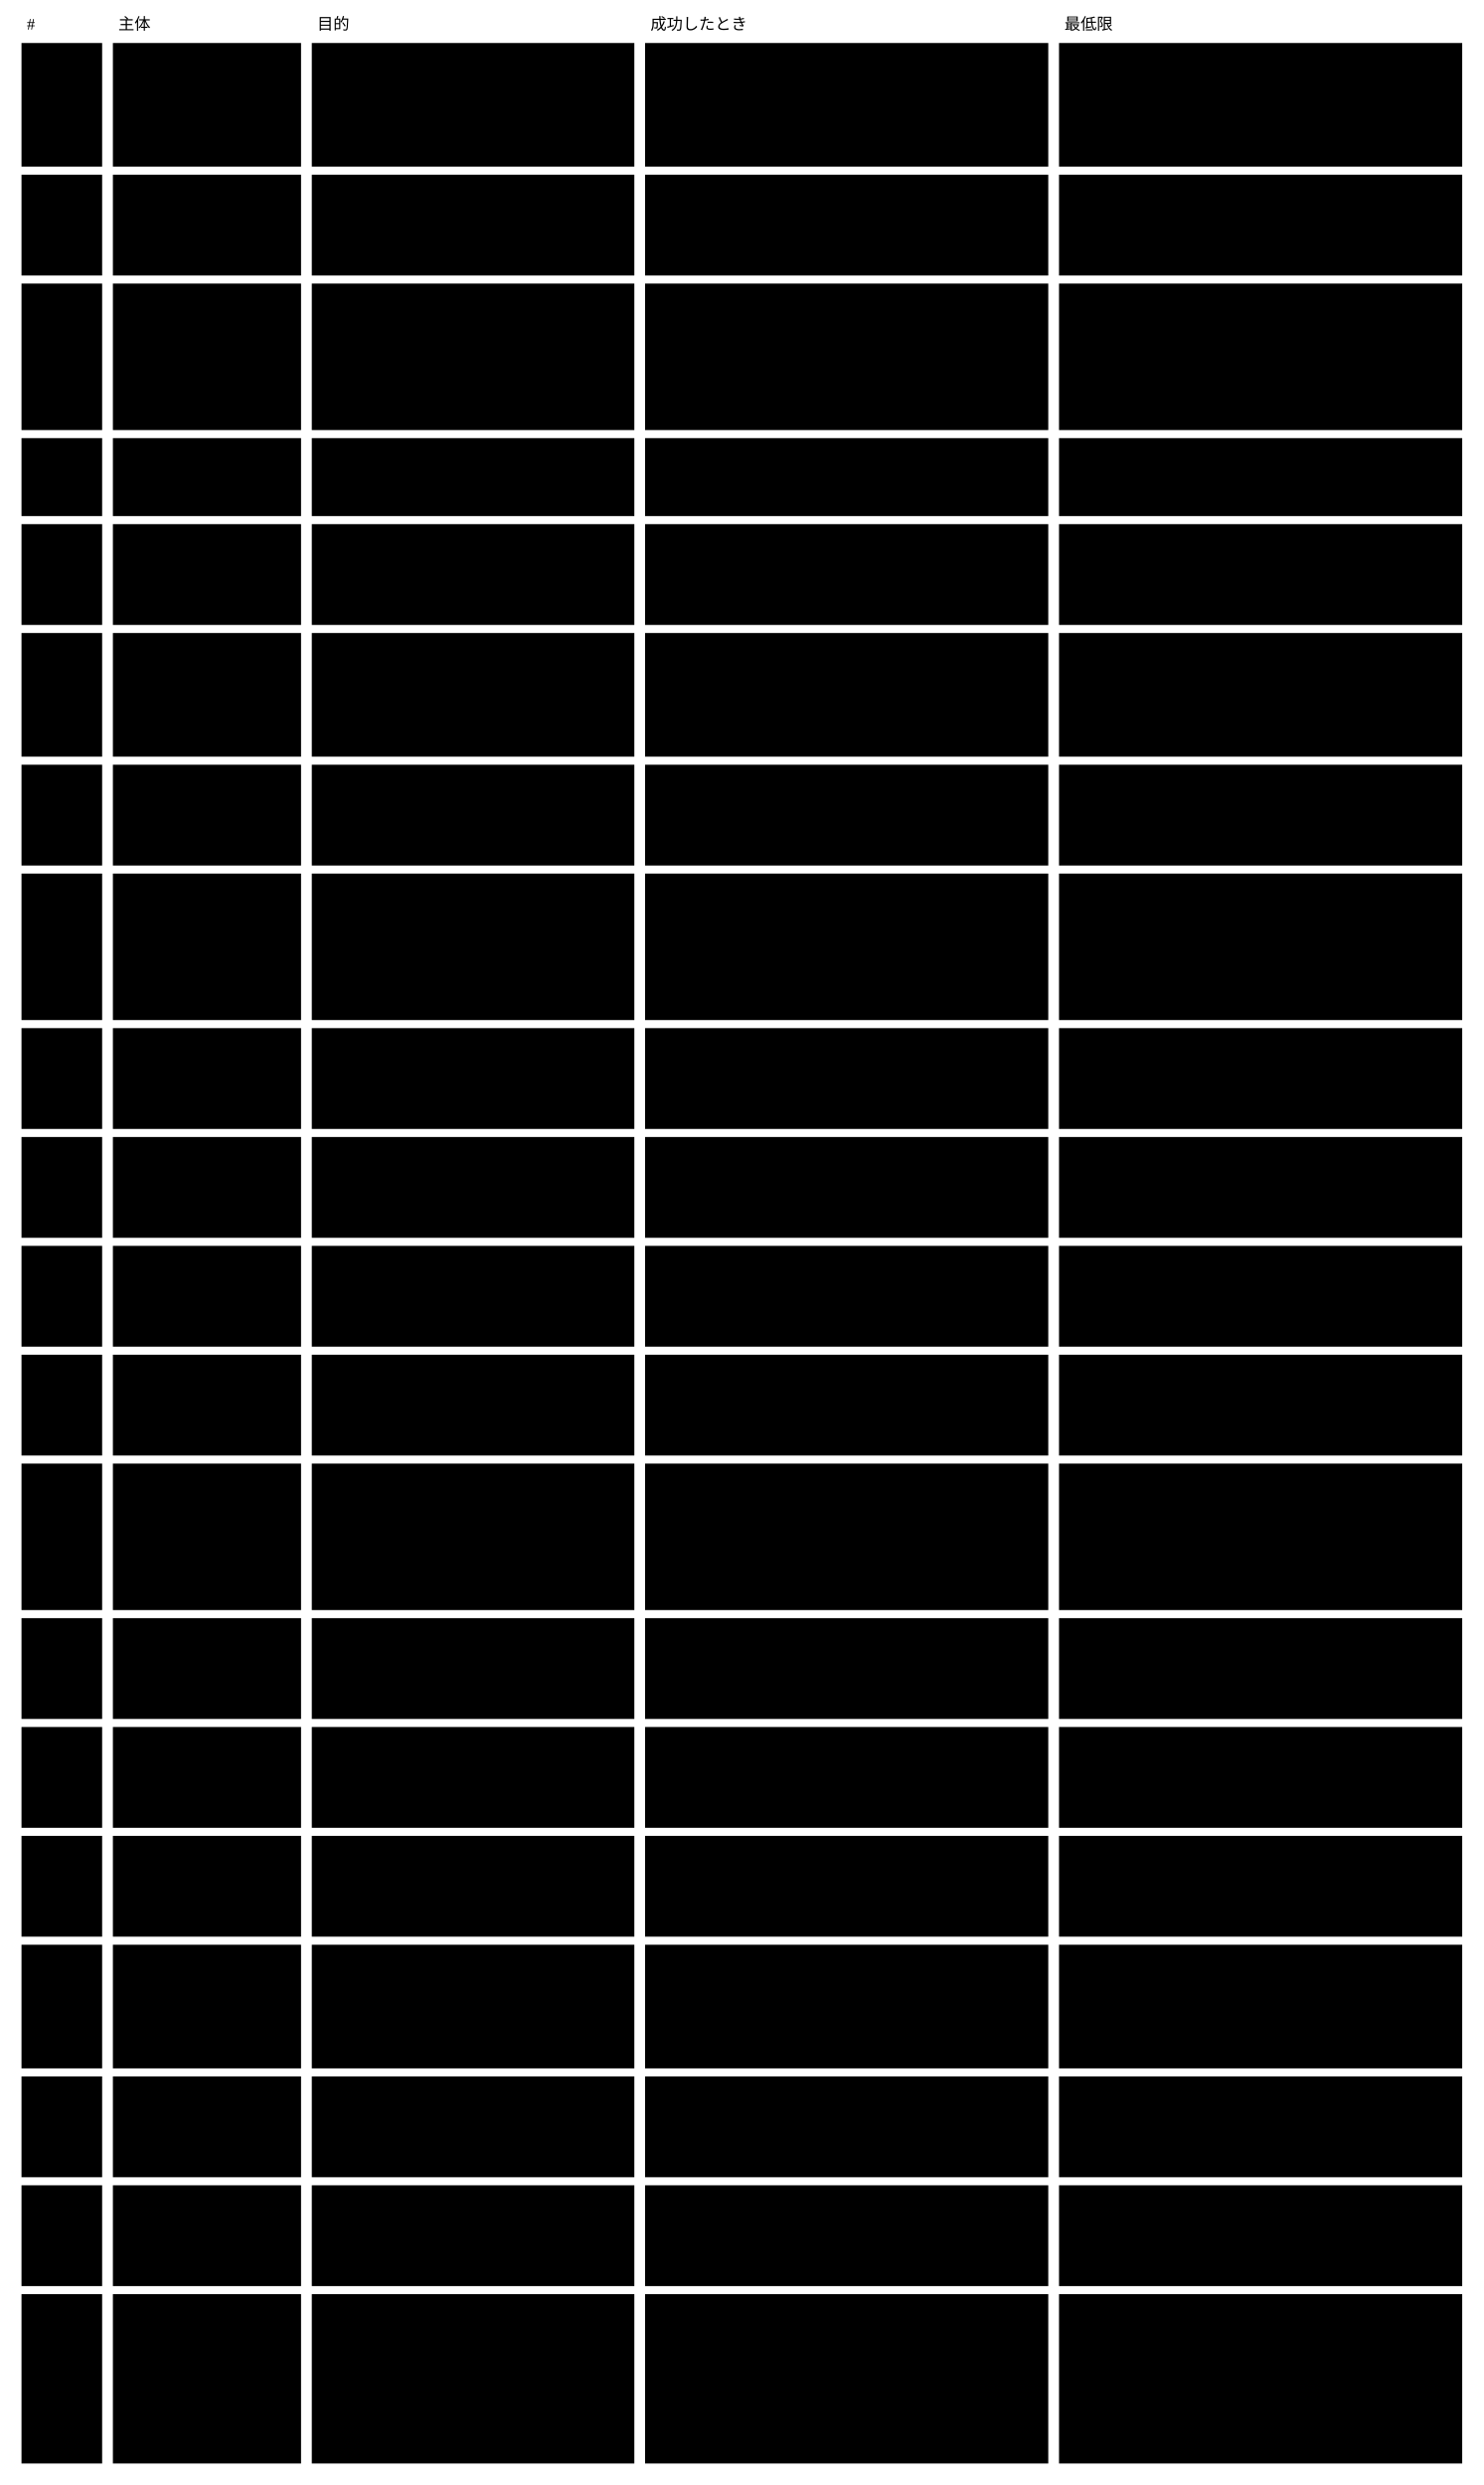
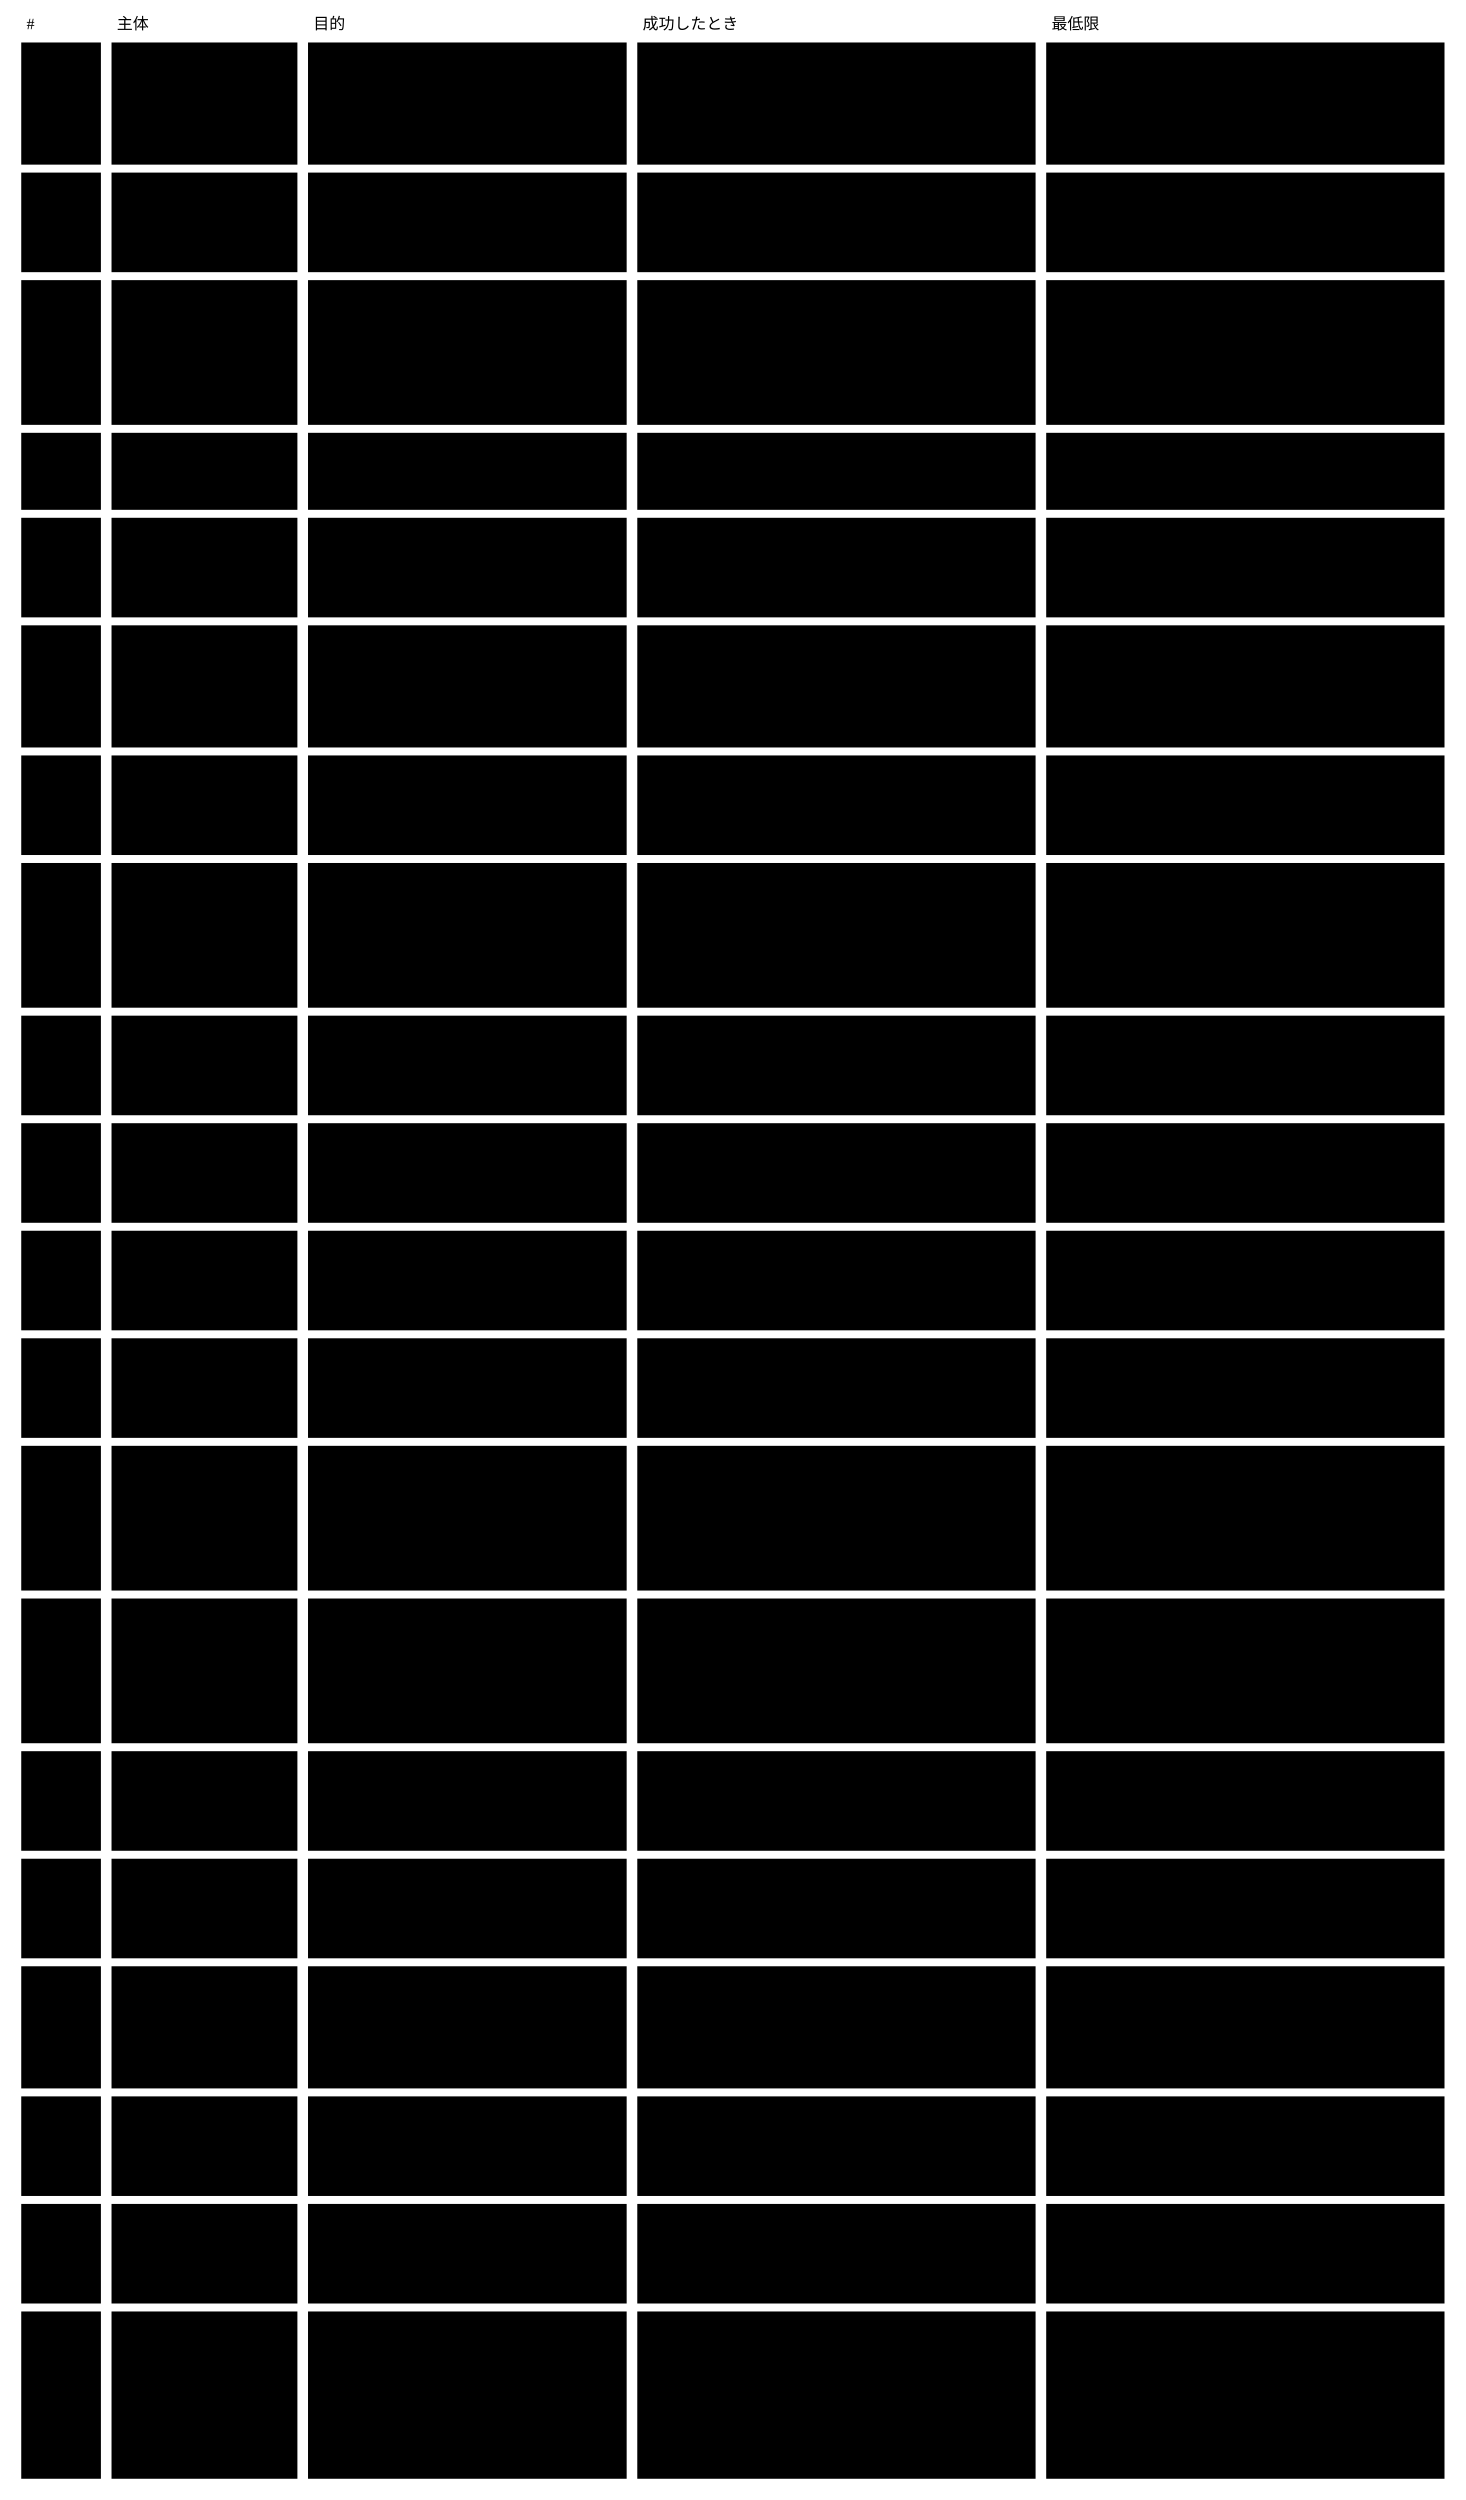
- <svg viewBox="0 0 1104 1849" style="min-width:900px" role="img" aria-label="使う場面：主体 ・ 目的 ・ 成功したときの保証 ・ 最低限の保証">
+ <svg viewBox="0 0 1104 1883" style="min-width:900px" role="img" aria-label="使う場面：主体 ・ 目的 ・ 成功したときの保証 ・ 最低限の保証">
  <text class="note" x="20" y="22">#</text>
  <text class="note" x="88" y="22">主体</text>
  <text class="note" x="236" y="22">目的</text>
  <text class="note" x="484" y="22">成功したとき</text>
  <text class="note" x="792" y="22">最低限</text>
  <rect class="box focus" x="16" y="32" width="60" height="92" />
  <text class="title" x="26" y="57">U0</text>
  <rect class="box focus" x="16" y="130" width="60" height="75" />
  <text class="title" x="26" y="155">U1</text>
  <rect class="box focus" x="16" y="211" width="60" height="109" />
  <text class="title" x="26" y="236">U2</text>
  <rect class="box focus" x="16" y="326" width="60" height="58" />
  <text class="title" x="26" y="351">U3</text>
  <rect class="box focus" x="16" y="390" width="60" height="75" />
  <text class="title" x="26" y="415">U4</text>
  <rect class="box focus" x="16" y="471" width="60" height="92" />
  <text class="title" x="26" y="496">U5</text>
  <rect class="box focus" x="16" y="569" width="60" height="75" />
  <text class="title" x="26" y="594">U6</text>
  <rect class="box focus" x="16" y="650" width="60" height="109" />
  <text class="title" x="26" y="675">U7</text>
  <rect class="box focus" x="16" y="765" width="60" height="75" />
  <text class="title" x="26" y="790">U8</text>
  <rect class="box focus" x="16" y="846" width="60" height="75" />
  <text class="title" x="26" y="871">U10</text>
  <rect class="box focus" x="16" y="927" width="60" height="75" />
  <text class="title" x="26" y="952">U11</text>
  <rect class="box focus" x="16" y="1008" width="60" height="75" />
  <text class="title" x="26" y="1033">U12</text>
  <rect class="box focus" x="16" y="1089" width="60" height="109" />
  <text class="title" x="26" y="1114">U13</text>
-   <rect class="box focus" x="16" y="1204" width="60" height="75" />
+   <rect class="box focus" x="16" y="1204" width="60" height="109" />
  <text class="title" x="26" y="1229">U14</text>
-   <rect class="box focus" x="16" y="1285" width="60" height="75" />
-   <text class="title" x="26" y="1310">U16</text>
-   <rect class="box focus" x="16" y="1366" width="60" height="75" />
-   <text class="title" x="26" y="1391">U17</text>
-   <rect class="box focus" x="16" y="1447" width="60" height="92" />
-   <text class="title" x="26" y="1472">U18</text>
-   <rect class="box focus" x="16" y="1545" width="60" height="75" />
-   <text class="title" x="26" y="1570">U23</text>
-   <rect class="box focus" x="16" y="1626" width="60" height="75" />
-   <text class="title" x="26" y="1651">U24</text>
-   <rect class="box focus" x="16" y="1707" width="60" height="126" />
-   <text class="title" x="26" y="1732">U25</text>
+   <rect class="box focus" x="16" y="1319" width="60" height="75" />
+   <text class="title" x="26" y="1344">U16</text>
+   <rect class="box focus" x="16" y="1400" width="60" height="75" />
+   <text class="title" x="26" y="1425">U17</text>
+   <rect class="box focus" x="16" y="1481" width="60" height="92" />
+   <text class="title" x="26" y="1506">U18</text>
+   <rect class="box focus" x="16" y="1579" width="60" height="75" />
+   <text class="title" x="26" y="1604">U23</text>
+   <rect class="box focus" x="16" y="1660" width="60" height="75" />
+   <text class="title" x="26" y="1685">U24</text>
+   <rect class="box focus" x="16" y="1741" width="60" height="126" />
+   <text class="title" x="26" y="1766">U25</text>
  <rect class="box" x="84" y="32" width="140" height="92" />
  <text class="label" x="94" y="57">利用者</text>
  <rect class="box" x="232" y="32" width="240" height="92" />
  <text class="label" x="242" y="57">AI に書かせた成果物を、</text>
  <text class="label" x="242" y="74">正しいと確かめた状態で使い続ける</text>
  <rect class="box" x="480" y="32" width="300" height="92" />
  <text class="label" x="490" y="57">使っている instance が、</text>
  <text class="label" x="490" y="74">いまの契約のすべての rule で verified</text>
  <text class="label" x="490" y="91">（機械の検証と、変更に入れた AI ・</text>
  <text class="label" x="490" y="108">人の判定の記録）である</text>
  <rect class="box" x="788" y="32" width="300" height="92" />
  <text class="label" x="798" y="57">入力が変わった判定と、検証できなかった</text>
  <text class="label" x="798" y="74">rule は、verified として見えない</text>
  <rect class="box" x="84" y="130" width="140" height="75" />
  <text class="label" x="94" y="155">作者（人か AI）</text>
  <rect class="box" x="232" y="130" width="240" height="75" />
  <text class="label" x="242" y="155">Concrete スキーマを作る</text>
  <rect class="box" x="480" y="130" width="300" height="75" />
  <text class="label" x="490" y="155">Concrete が Abstract</text>
  <text class="label" x="490" y="172">の版と拡張の契約に従い、Agent</text>
  <text class="label" x="490" y="189">が案内に従って instance を書ける</text>
  <rect class="box" x="788" y="130" width="300" height="75" />
  <text class="label" x="798" y="155">契約に従わない Concrete は、違反した</text>
  <text class="label" x="798" y="172">rule と一緒に取り込めない理由として出る</text>
  <rect class="box" x="84" y="211" width="140" height="109" />
  <text class="label" x="94" y="236">作者</text>
  <rect class="box" x="232" y="211" width="240" height="109" />
  <text class="label" x="242" y="236">Concrete スキーマを変える</text>
  <rect class="box" x="480" y="211" width="300" height="109" />
  <text class="label" x="490" y="236">変更に、変更後の姿での全 instance の状態</text>
  <text class="label" x="490" y="253"> ・ 状態が変わった instance ・</text>
  <text class="label" x="490" y="270">人が見るものが出る。変更の記録（理由 ・</text>
  <text class="label" x="490" y="287">目的の参照）が一緒に残り、</text>
  <text class="label" x="490" y="304">セッションの参照は手元の索引に残る</text>
  <rect class="box" x="788" y="211" width="300" height="109" />
  <text class="label" x="798" y="236">取り込むまで、いまの契約と instance</text>
  <text class="label" x="798" y="253">の状態は変わらない</text>
  <rect class="box" x="84" y="326" width="140" height="58" />
  <text class="label" x="94" y="351">作者</text>
  <rect class="box" x="232" y="326" width="240" height="58" />
  <text class="label" x="242" y="351">Abstract の新しい版に</text>
  <text class="label" x="242" y="368">Concrete を合わせる</text>
  <rect class="box" x="480" y="326" width="300" height="58" />
  <text class="label" x="490" y="351">機械で直せる箇所は直り、</text>
  <text class="label" x="490" y="368">残りは案内に従って直る</text>
  <rect class="box" x="788" y="326" width="300" height="58" />
  <text class="label" x="798" y="351">移せなかった箇所は一覧で返り、いまの</text>
  <text class="label" x="798" y="368">Concrete は壊れない</text>
  <rect class="box" x="84" y="390" width="140" height="75" />
  <text class="label" x="94" y="415">提供側（Core</text>
  <text class="label" x="94" y="432">を作る側）</text>
  <rect class="box" x="232" y="390" width="240" height="75" />
  <text class="label" x="242" y="415">Abstract の新しい版を、</text>
  <text class="label" x="242" y="432">移し方と一緒に出す</text>
  <rect class="box" x="480" y="390" width="300" height="75" />
  <text class="label" x="490" y="415">作者が U3 を案内どおりに終えられる</text>
  <rect class="box" x="788" y="390" width="300" height="75" />
  <text class="label" x="798" y="415">前の Abstract の版は中身が変わらず、</text>
  <text class="label" x="798" y="432">それを申告する Concrete</text>
  <text class="label" x="798" y="449">は検証を通り続ける</text>
  <rect class="box" x="84" y="471" width="140" height="92" />
  <text class="label" x="94" y="496">AI の Agent</text>
  <rect class="box" x="232" y="471" width="240" height="92" />
  <text class="label" x="242" y="496">instance を作る</text>
  <rect class="box" x="480" y="471" width="300" height="92" />
  <text class="label" x="490" y="496">変えてよい範囲の中で書かれ、rule</text>
  <text class="label" x="490" y="513">ごとの結果がそろい、violated が無い。</text>
  <text class="label" x="490" y="530">変更の記録（理由 ・ 目的の参照）が一緒に残</text>
  <text class="label" x="490" y="547">り、セッションの参照は手元の索引に残る</text>
  <rect class="box" x="788" y="471" width="300" height="92" />
  <text class="label" x="798" y="496">violated ・ error の rule</text>
  <text class="label" x="798" y="513">が根拠付きで返る。必須の欄が空なら、</text>
  <text class="label" x="798" y="530">根拠「必須の欄が空」の機械の violated</text>
  <text class="label" x="798" y="547">として返る</text>
  <rect class="box" x="84" y="569" width="140" height="75" />
  <text class="label" x="94" y="594">AI の Agent</text>
  <rect class="box" x="232" y="569" width="240" height="75" />
  <text class="label" x="242" y="594">既存の instance を変える</text>
  <rect class="box" x="480" y="569" width="300" height="75" />
  <text class="label" x="490" y="594">参照と導出値が整合したまま変わる。</text>
  <text class="label" x="490" y="611">変更の記録（理由 ・ 目的の参照）が一緒に残</text>
  <text class="label" x="490" y="628">り、セッションの参照は手元の索引に残る</text>
  <rect class="box" x="788" y="569" width="300" height="75" />
  <text class="label" x="798" y="594">参照が壊れる ・ 導出値が合わない変更は</text>
  <text class="label" x="798" y="611">violated として返り、</text>
  <text class="label" x="798" y="628">取り込めない理由に出る</text>
  <rect class="box" x="84" y="650" width="140" height="109" />
  <text class="label" x="94" y="675">AI の Agent</text>
  <rect class="box" x="232" y="650" width="240" height="109" />
  <text class="label" x="242" y="675">契約の変更で violated になった</text>
  <text class="label" x="242" y="692">instance を、同じ変更の中で直す</text>
  <rect class="box" x="480" y="650" width="300" height="109" />
  <text class="label" x="490" y="675">直した instance が変更後の契約で</text>
  <text class="label" x="490" y="692">violated を持たず、元の意味が保たれてい</text>
  <text class="label" x="490" y="709">る。変更の記録（理由 ・</text>
  <text class="label" x="490" y="726">目的の参照）が一緒に残り、</text>
  <text class="label" x="490" y="743">セッションの参照は手元の索引に残る</text>
  <rect class="box" x="788" y="650" width="300" height="109" />
  <text class="label" x="798" y="675">直せなかった instance は violated</text>
  <text class="label" x="798" y="692">のまま変更後の検証に出て、理由が返る</text>
  <rect class="box" x="84" y="765" width="140" height="75" />
  <text class="label" x="94" y="790">CI（変更の仕組み）</text>
  <rect class="box" x="232" y="765" width="240" height="75" />
  <text class="label" x="242" y="790">変更のたびに、すべての instance</text>
  <text class="label" x="242" y="807">を検証する</text>
  <rect class="box" x="480" y="765" width="300" height="75" />
  <text class="label" x="490" y="790">violated と unverified の一覧が返り、</text>
  <text class="label" x="490" y="807">手元と同じ結果になる</text>
  <rect class="box" x="788" y="765" width="300" height="75" />
  <text class="label" x="798" y="790">validator が答えない ・ 誤った形で答えた</text>
  <text class="label" x="798" y="807">rule は error として返り、verified</text>
  <text class="label" x="798" y="824">に数えない</text>
  <rect class="box" x="84" y="846" width="140" height="75" />
  <text class="label" x="94" y="871">利用者</text>
  <rect class="box" x="232" y="846" width="240" height="75" />
  <text class="label" x="242" y="871">入力が変わった instance</text>
  <text class="label" x="242" y="888">を確かめ直す</text>
  <rect class="box" x="480" y="846" width="300" height="75" />
  <text class="label" x="490" y="871">入力が変わった rule だけが検証し直され、</text>
  <text class="label" x="490" y="888">状態が変わった instance</text>
  <text class="label" x="490" y="905">が変更の出力に出る</text>
  <rect class="box" x="788" y="846" width="300" height="75" />
  <text class="label" x="798" y="871">基盤を通らずに書き換えられた instance </text>
  <text class="label" x="798" y="888">も、次の検証で入力が変わったと分かり、</text>
  <text class="label" x="798" y="905">前の判定は効かない</text>
  <rect class="box" x="84" y="927" width="140" height="75" />
  <text class="label" x="94" y="952">利用者</text>
  <rect class="box" x="232" y="927" width="240" height="75" />
  <text class="label" x="242" y="952">要らない instance ・</text>
  <text class="label" x="242" y="969">判定の記録を消す</text>
  <rect class="box" x="480" y="927" width="300" height="75" />
  <text class="label" x="490" y="952">消したものを指す参照と、</text>
  <text class="label" x="490" y="969">消したものに結び付いた判定の記録が残ってい</text>
  <text class="label" x="490" y="986">ない。変更の記録は経緯として残る</text>
  <rect class="box" x="788" y="927" width="300" height="75" />
  <text class="label" x="798" y="952">消したものを指す instance</text>
  <text class="label" x="798" y="969">は変更後の検証で violated になり、</text>
  <text class="label" x="798" y="986">取り込めない理由に出る</text>
  <rect class="box" x="84" y="1008" width="140" height="75" />
  <text class="label" x="94" y="1033">読み手（人）</text>
  <rect class="box" x="232" y="1008" width="240" height="75" />
  <text class="label" x="242" y="1033">人が読む形で読んで判断する</text>
  <rect class="box" x="480" y="1008" width="300" height="75" />
  <text class="label" x="490" y="1033">rule ごとの結果と instance の状態が、</text>
  <text class="label" x="490" y="1050">内容と一緒に見える</text>
  <rect class="box" x="788" y="1008" width="300" height="75" />
  <text class="label" x="798" y="1033">描画に失敗したら1ページも書かず、</text>
  <text class="label" x="798" y="1050">効かなくなった判定を verified</text>
  <text class="label" x="798" y="1067">として見せない</text>
  <rect class="box" x="84" y="1089" width="140" height="109" />
  <text class="label" x="94" y="1114">利用者 ・</text>
  <text class="label" x="94" y="1131">監査する人</text>
  <rect class="box" x="232" y="1089" width="240" height="109" />
  <text class="label" x="242" y="1114">検証と判定と内容の変更の経緯を、</text>
  <text class="label" x="242" y="1131">対象ごと ・ 目的ごとにあとから確か</text>
  <text class="label" x="242" y="1148">める</text>
  <rect class="box" x="480" y="1089" width="300" height="109" />
  <text class="label" x="490" y="1114">対象ごとに、どの理由 ・ どの目的で ・</text>
  <text class="label" x="490" y="1131">どの欄を変えたかと、誰が ・ どの変更の姿で</text>
  <text class="label" x="490" y="1148"> ・ どの instance × rule</text>
  <text class="label" x="490" y="1165">を判定したかが分かる。いつ ・</text>
  <text class="label" x="490" y="1182">誰が出したかは変更の仕組みの履歴から分かる</text>
  <rect class="box" x="788" y="1089" width="300" height="109" />
  <text class="label" x="798" y="1114">記録の書き換えは変更の差分に出て、AI ・</text>
  <text class="label" x="798" y="1131">人の rule で判定の記録が無いもの ・</text>
  <text class="label" x="798" y="1148">変更の記録が無い書き換えは、</text>
  <text class="label" x="798" y="1165">記録が無いと分かる</text>
-   <rect class="box" x="84" y="1204" width="140" height="75" />
+   <rect class="box" x="84" y="1204" width="140" height="109" />
  <text class="label" x="94" y="1229">harness の作者</text>
-   <rect class="box" x="232" y="1204" width="240" height="75" />
+   <rect class="box" x="232" y="1204" width="240" height="109" />
  <text class="label" x="242" y="1229">validator（AI ・</text>
  <text class="label" x="242" y="1246">外のツール）をつなぐ</text>
-   <rect class="box" x="480" y="1204" width="300" height="75" />
+   <rect class="box" x="480" y="1204" width="300" height="109" />
  <text class="label" x="490" y="1229">判定できる rule が宣言され、宣言の外の</text>
-   <text class="label" x="490" y="1246">rule は unsupported と返る</text>
-   <rect class="box" x="788" y="1204" width="300" height="75" />
+   <text class="label" x="490" y="1246">rule は unsupported と返る。</text>
+   <text class="label" x="490" y="1263">unsupported になった検証役は、人が Core</text>
+   <text class="label" x="490" y="1280">の人の入口から tool permissions</text>
+   <text class="label" x="490" y="1297">に登録できる</text>
+   <rect class="box" x="788" y="1204" width="300" height="109" />
  <text class="label" x="798" y="1229">validator を1つもつながなくても、</text>
  <text class="label" x="798" y="1246">機械で決まる rule は検証され、残りは</text>
  <text class="label" x="798" y="1263">unsupported として返る</text>
-   <rect class="box" x="84" y="1285" width="140" height="75" />
-   <text class="label" x="94" y="1310">判断する人</text>
-   <rect class="box" x="232" y="1285" width="240" height="75" />
-   <text class="label" x="242" y="1310">機械と AI が判定できなかった</text>
-   <text class="label" x="242" y="1327">rule を判断する（AI の判定を覆</text>
-   <text class="label" x="242" y="1344">す）</text>
-   <rect class="box" x="480" y="1285" width="300" height="75" />
-   <text class="label" x="490" y="1310">原因ごとにまとめて判断し、</text>
-   <text class="label" x="490" y="1327">示した入力に結び付いた記録が変更に入る</text>
-   <rect class="box" x="788" y="1285" width="300" height="75" />
-   <text class="label" x="798" y="1310">判断されなかった rule は unverified</text>
-   <text class="label" x="798" y="1327">のまま残り、verified として見えない</text>
-   <rect class="box" x="84" y="1366" width="140" height="75" />
-   <text class="label" x="94" y="1391">利用者</text>
-   <rect class="box" x="232" y="1366" width="240" height="75" />
-   <text class="label" x="242" y="1391">既存のファイルを取り込む（導入）</text>
-   <rect class="box" x="480" y="1366" width="300" height="75" />
-   <text class="label" x="490" y="1391">$schema が1つに決まるファイルはそのまま</text>
-   <text class="label" x="490" y="1408">instance になり、決まらないファイルは下書</text>
-   <text class="label" x="490" y="1425">きとして一覧に出る</text>
-   <rect class="box" x="788" y="1366" width="300" height="75" />
-   <text class="label" x="798" y="1391">取り込めなかったファイルは中身が変わらず、</text>
-   <text class="label" x="798" y="1408">理由が返る</text>
-   <rect class="box" x="84" y="1447" width="140" height="92" />
-   <text class="label" x="94" y="1472">利用者（チーム）</text>
-   <rect class="box" x="232" y="1447" width="240" height="92" />
-   <text class="label" x="242" y="1472">ほかの変更を取り込む</text>
-   <rect class="box" x="480" y="1447" width="300" height="92" />
-   <text class="label" x="490" y="1472">取り込んだあとの姿で全 instance</text>
-   <text class="label" x="490" y="1489">が検証され、状態が変わったものが出る</text>
-   <rect class="box" x="788" y="1447" width="300" height="92" />
-   <text class="label" x="798" y="1472">同じ instance × rule の判定 ・</text>
-   <text class="label" x="798" y="1489">同じ対象の同じ欄を両方で変えたときは、</text>
-   <text class="label" x="798" y="1506">基盤が片方を選ばず、変更の仕組みの衝突とし</text>
-   <text class="label" x="798" y="1523">て人に出る</text>
-   <rect class="box" x="84" y="1545" width="140" height="75" />
-   <text class="label" x="94" y="1570">作者</text>
-   <rect class="box" x="232" y="1545" width="240" height="75" />
-   <text class="label" x="242" y="1570">文脈の語彙（x-）を定義する ・</text>
-   <text class="label" x="242" y="1587">変える</text>
-   <rect class="box" x="480" y="1545" width="300" height="75" />
-   <text class="label" x="490" y="1570">定義した x- が形 ・ 意味 ・ 検証の仕方 ・</text>
-   <text class="label" x="490" y="1587"> 名前の範囲を持ち、その x- を使う全</text>
-   <text class="label" x="490" y="1604">instance が宣言した検証の仕方で検証される</text>
-   <rect class="box" x="788" y="1545" width="300" height="75" />
-   <text class="label" x="798" y="1570">検証の仕方が書けない x- は unsupported</text>
-   <text class="label" x="798" y="1587">として返り、Core の語彙とぶつかる定義は違</text>
-   <text class="label" x="798" y="1604">反として返る</text>
-   <rect class="box" x="84" y="1626" width="140" height="75" />
-   <text class="label" x="94" y="1651">作者</text>
-   <rect class="box" x="232" y="1626" width="240" height="75" />
-   <text class="label" x="242" y="1651">ほかの文脈の公開された言葉（</text>
-   <text class="label" x="242" y="1668">Concrete の公開する部分）を</text>
-   <text class="label" x="242" y="1685">x-ref で読む</text>
-   <rect class="box" x="480" y="1626" width="300" height="75" />
-   <text class="label" x="490" y="1651">読む側は、指した公開された言葉の版で検証さ</text>
-   <text class="label" x="490" y="1668">れ続ける</text>
-   <rect class="box" x="788" y="1626" width="300" height="75" />
-   <text class="label" x="798" y="1651">読む先の版が無い ・ 読む先が新しい版だけを</text>
-   <text class="label" x="798" y="1668">出したときは、読む側の検証にそう出て、</text>
-   <text class="label" x="798" y="1685">黙って壊れない</text>
-   <rect class="box" x="84" y="1707" width="140" height="126" />
-   <text class="label" x="94" y="1732">変更を見る人（</text>
-   <text class="label" x="94" y="1749">harness</text>
-   <text class="label" x="94" y="1766">が代わりに始めるこ</text>
-   <text class="label" x="94" y="1783">ともある）</text>
-   <rect class="box" x="232" y="1707" width="240" height="126" />
-   <text class="label" x="242" y="1732">変更を確かめて、取り込むかを決める</text>
-   <rect class="box" x="480" y="1707" width="300" height="126" />
-   <text class="label" x="490" y="1732">条件（目的 ・ 対象。作業した本人の手元では</text>
-   <text class="label" x="490" y="1749">セッションも）に紐づくすべての変更の記録</text>
-   <text class="label" x="490" y="1766">が、対象ごとの意味の差分 ・ 記録された理由</text>
-   <text class="label" x="490" y="1783"> ・ 理由が変更と合っているかの判定 ・</text>
-   <text class="label" x="490" y="1800">変更後の検証の結果と一緒に出て、</text>
-   <text class="label" x="490" y="1817">例外が件数と一緒に先頭に出る</text>
-   <rect class="box" x="788" y="1707" width="300" height="126" />
-   <text class="label" x="798" y="1732">見ても契約 ・ instance ・</text>
-   <text class="label" x="798" y="1749">記録は変わらない。理由は書き換わらずに出</text>
-   <text class="label" x="798" y="1766">て、理由の無い変更と、基盤を通らずに変えた</text>
-   <text class="label" x="798" y="1783">欄は、そうだと分かる</text>
+   <rect class="box" x="84" y="1319" width="140" height="75" />
+   <text class="label" x="94" y="1344">判断する人</text>
+   <rect class="box" x="232" y="1319" width="240" height="75" />
+   <text class="label" x="242" y="1344">機械と AI が判定できなかった</text>
+   <text class="label" x="242" y="1361">rule を判断する（AI の判定を覆</text>
+   <text class="label" x="242" y="1378">す）</text>
+   <rect class="box" x="480" y="1319" width="300" height="75" />
+   <text class="label" x="490" y="1344">原因ごとにまとめて判断し、</text>
+   <text class="label" x="490" y="1361">示した入力に結び付いた記録が変更に入る</text>
+   <rect class="box" x="788" y="1319" width="300" height="75" />
+   <text class="label" x="798" y="1344">判断されなかった rule は unverified</text>
+   <text class="label" x="798" y="1361">のまま残り、verified として見えない</text>
+   <rect class="box" x="84" y="1400" width="140" height="75" />
+   <text class="label" x="94" y="1425">利用者</text>
+   <rect class="box" x="232" y="1400" width="240" height="75" />
+   <text class="label" x="242" y="1425">既存のファイルを取り込む（導入）</text>
+   <rect class="box" x="480" y="1400" width="300" height="75" />
+   <text class="label" x="490" y="1425">$schema が1つに決まるファイルはそのまま</text>
+   <text class="label" x="490" y="1442">instance になり、決まらないファイルは下書</text>
+   <text class="label" x="490" y="1459">きとして一覧に出る</text>
+   <rect class="box" x="788" y="1400" width="300" height="75" />
+   <text class="label" x="798" y="1425">取り込めなかったファイルは中身が変わらず、</text>
+   <text class="label" x="798" y="1442">理由が返る</text>
+   <rect class="box" x="84" y="1481" width="140" height="92" />
+   <text class="label" x="94" y="1506">利用者（チーム）</text>
+   <rect class="box" x="232" y="1481" width="240" height="92" />
+   <text class="label" x="242" y="1506">ほかの変更を取り込む</text>
+   <rect class="box" x="480" y="1481" width="300" height="92" />
+   <text class="label" x="490" y="1506">取り込んだあとの姿で全 instance</text>
+   <text class="label" x="490" y="1523">が検証され、状態が変わったものが出る</text>
+   <rect class="box" x="788" y="1481" width="300" height="92" />
+   <text class="label" x="798" y="1506">同じ instance × rule の判定 ・</text>
+   <text class="label" x="798" y="1523">同じ対象の同じ欄を両方で変えたときは、</text>
+   <text class="label" x="798" y="1540">基盤が片方を選ばず、変更の仕組みの衝突とし</text>
+   <text class="label" x="798" y="1557">て人に出る</text>
+   <rect class="box" x="84" y="1579" width="140" height="75" />
+   <text class="label" x="94" y="1604">作者</text>
+   <rect class="box" x="232" y="1579" width="240" height="75" />
+   <text class="label" x="242" y="1604">文脈の語彙（x-）を定義する ・</text>
+   <text class="label" x="242" y="1621">変える</text>
+   <rect class="box" x="480" y="1579" width="300" height="75" />
+   <text class="label" x="490" y="1604">定義した x- が形 ・ 意味 ・ 検証の仕方 ・</text>
+   <text class="label" x="490" y="1621"> 名前の範囲を持ち、その x- を使う全</text>
+   <text class="label" x="490" y="1638">instance が宣言した検証の仕方で検証される</text>
+   <rect class="box" x="788" y="1579" width="300" height="75" />
+   <text class="label" x="798" y="1604">検証の仕方が書けない x- は unsupported</text>
+   <text class="label" x="798" y="1621">として返り、Core の語彙とぶつかる定義は違</text>
+   <text class="label" x="798" y="1638">反として返る</text>
+   <rect class="box" x="84" y="1660" width="140" height="75" />
+   <text class="label" x="94" y="1685">作者</text>
+   <rect class="box" x="232" y="1660" width="240" height="75" />
+   <text class="label" x="242" y="1685">ほかの文脈の公開された言葉（</text>
+   <text class="label" x="242" y="1702">Concrete の公開する部分）を</text>
+   <text class="label" x="242" y="1719">x-ref で読む</text>
+   <rect class="box" x="480" y="1660" width="300" height="75" />
+   <text class="label" x="490" y="1685">読む側は、指した公開された言葉の版で検証さ</text>
+   <text class="label" x="490" y="1702">れ続ける</text>
+   <rect class="box" x="788" y="1660" width="300" height="75" />
+   <text class="label" x="798" y="1685">読む先の版が無い ・ 読む先が新しい版だけを</text>
+   <text class="label" x="798" y="1702">出したときは、読む側の検証にそう出て、</text>
+   <text class="label" x="798" y="1719">黙って壊れない</text>
+   <rect class="box" x="84" y="1741" width="140" height="126" />
+   <text class="label" x="94" y="1766">変更を見る人（</text>
+   <text class="label" x="94" y="1783">harness</text>
+   <text class="label" x="94" y="1800">が代わりに始めるこ</text>
+   <text class="label" x="94" y="1817">ともある）</text>
+   <rect class="box" x="232" y="1741" width="240" height="126" />
+   <text class="label" x="242" y="1766">変更を確かめて、取り込むかを決める</text>
+   <rect class="box" x="480" y="1741" width="300" height="126" />
+   <text class="label" x="490" y="1766">条件（目的 ・ 対象。作業した本人の手元では</text>
+   <text class="label" x="490" y="1783">セッションも）に紐づくすべての変更の記録</text>
+   <text class="label" x="490" y="1800">が、対象ごとの意味の差分 ・ 記録された理由</text>
+   <text class="label" x="490" y="1817"> ・ 理由が変更と合っているかの判定 ・</text>
+   <text class="label" x="490" y="1834">変更後の検証の結果と一緒に出て、</text>
+   <text class="label" x="490" y="1851">例外が件数と一緒に先頭に出る</text>
+   <rect class="box" x="788" y="1741" width="300" height="126" />
+   <text class="label" x="798" y="1766">見ても契約 ・ instance ・</text>
+   <text class="label" x="798" y="1783">記録は変わらない。理由は書き換わらずに出</text>
+   <text class="label" x="798" y="1800">て、理由の無い変更と、基盤を通らずに変えた</text>
+   <text class="label" x="798" y="1817">欄は、そうだと分かる</text>
</svg>
